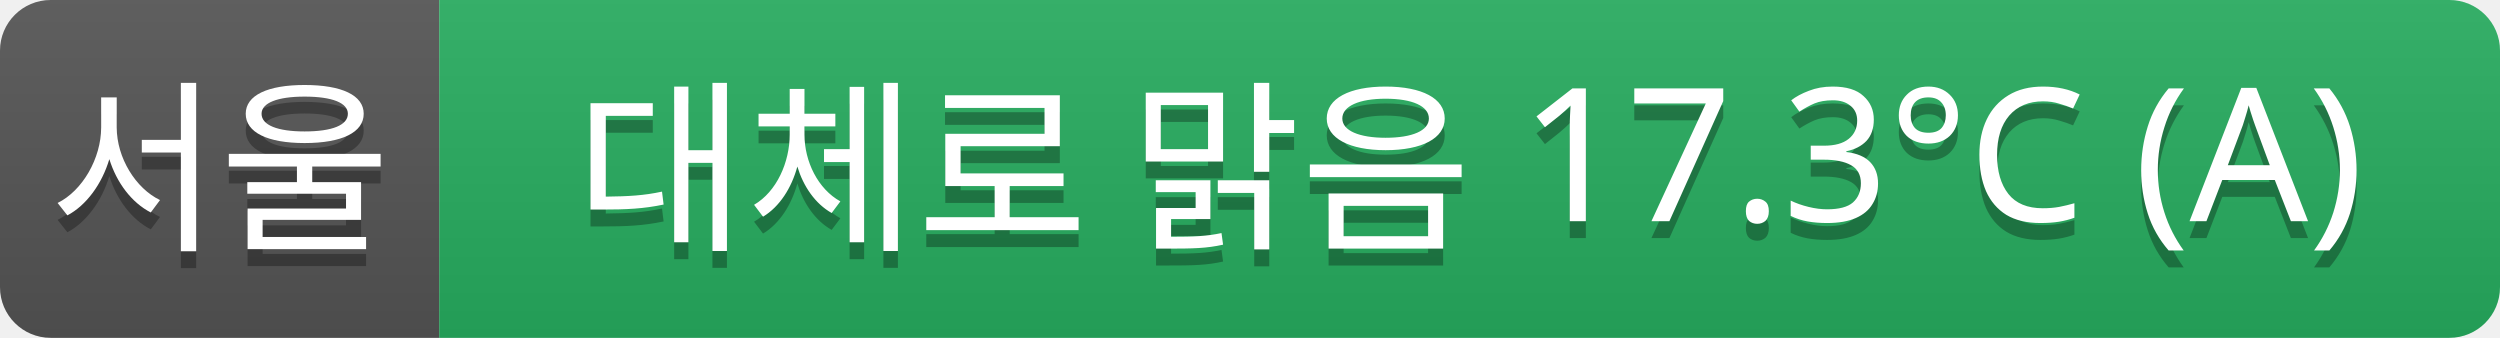
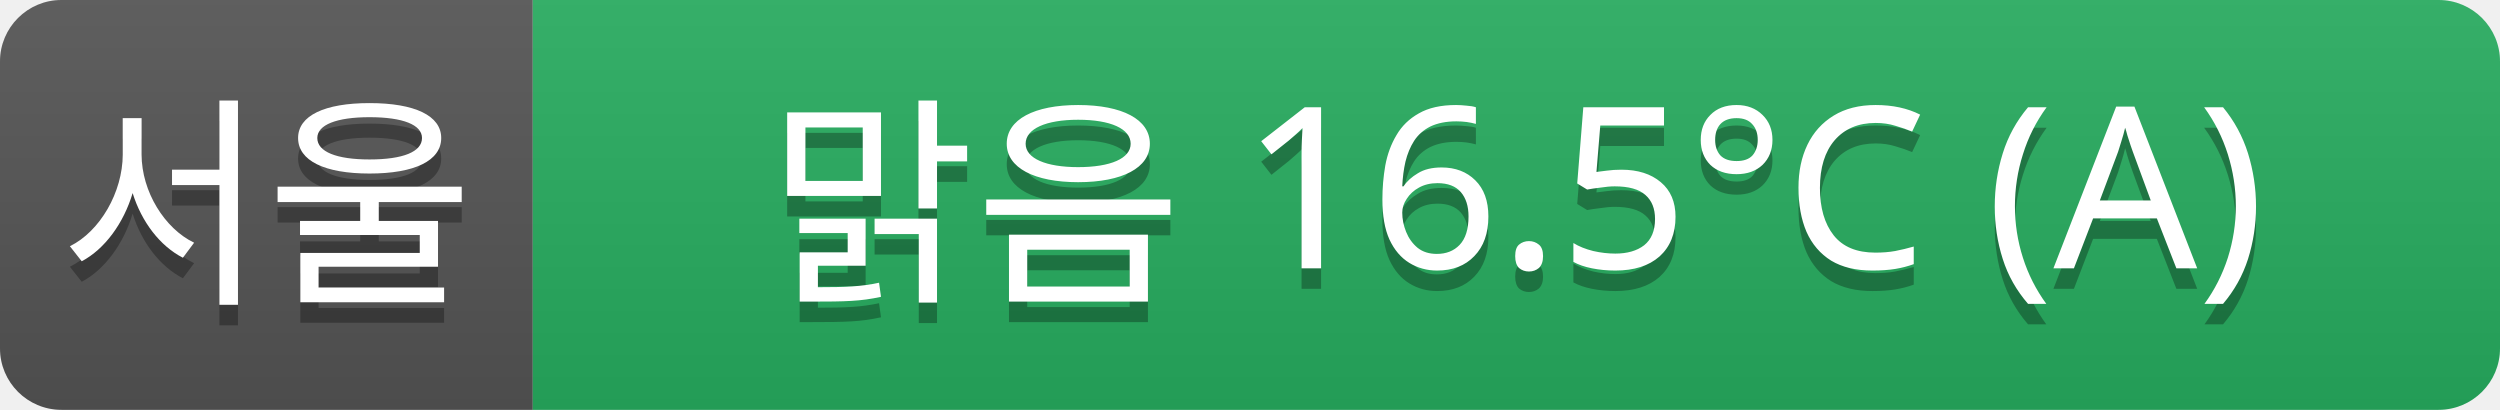
- <svg xmlns="http://www.w3.org/2000/svg" width="148" height="20">
+ <svg xmlns="http://www.w3.org/2000/svg" width="122" height="20">
  <linearGradient id="a" x2="0" y2="100%">
    <stop offset="0" stop-color="#bbb" stop-opacity=".1" />
    <stop offset="1" stop-opacity=".1" />
  </linearGradient>
  <clipPath id="r">
-     <rect width="148" height="20" rx="3" fill="#fff" />
+     <rect width="122" height="20" rx="3" fill="#fff" />
  </clipPath>
  <g clip-path="url(#r)">
    <rect width="26" height="20" fill="#555" />
-     <rect x="26" width="122" height="20" fill="#27ae60" />
-     <rect width="148" height="20" fill="url(#a)" />
+     <rect x="26" width="96" height="20" fill="#27ae60" />
+     <rect width="122" height="20" fill="url(#a)" />
  </g>
  <g fill="#fff" text-anchor="middle" font-family="Verdana,Geneva,sans-serif" font-size="11">
    <text x="13" y="15" fill="#010101" fill-opacity=".3">서울</text>
    <text x="13" y="14">서울</text>
-     <text x="87" y="15" fill="#010101" fill-opacity=".3">대체로 맑음 17.3°C (A)</text>
-     <text x="87" y="14">대체로 맑음 17.3°C (A)</text>
+     <text x="74" y="15" fill="#010101" fill-opacity=".3">맑음 16.5°C (A)</text>
+     <text x="74" y="14">맑음 16.5°C (A)</text>
  </g>
</svg>
